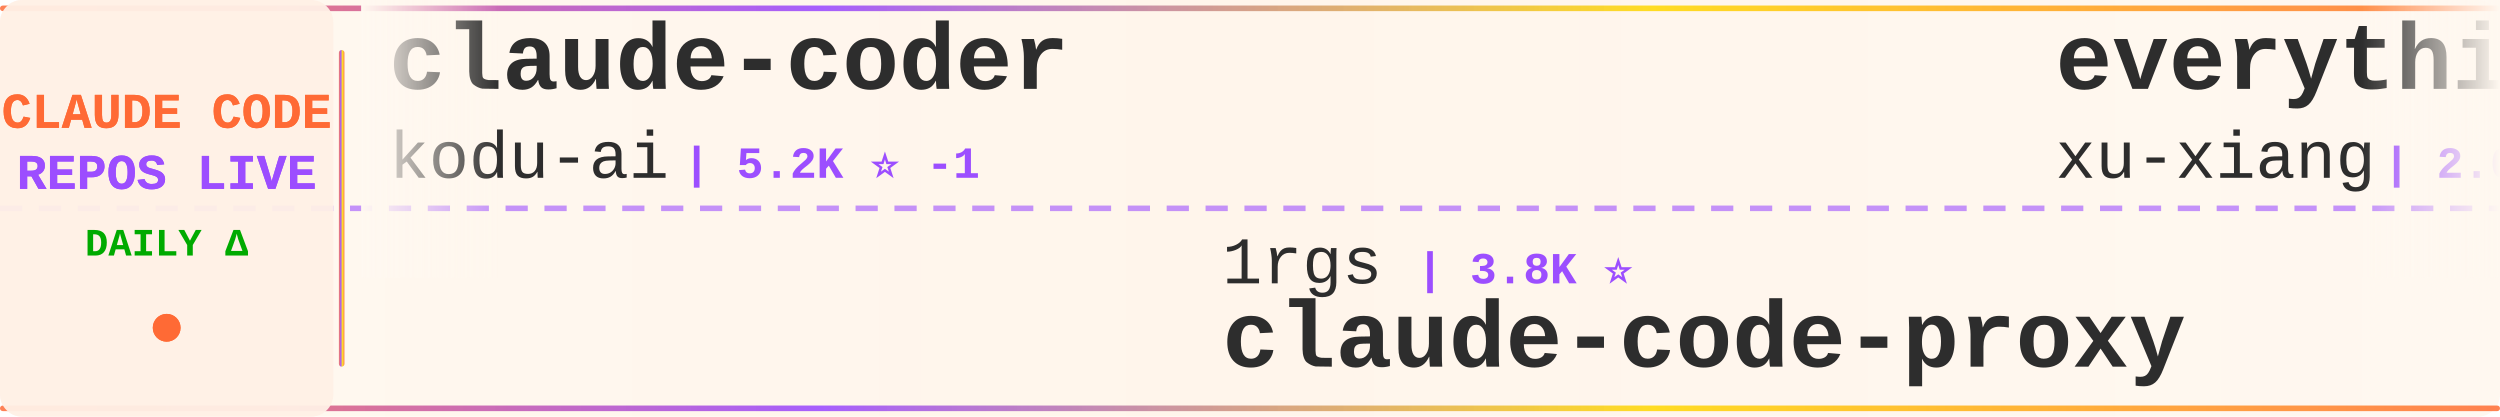
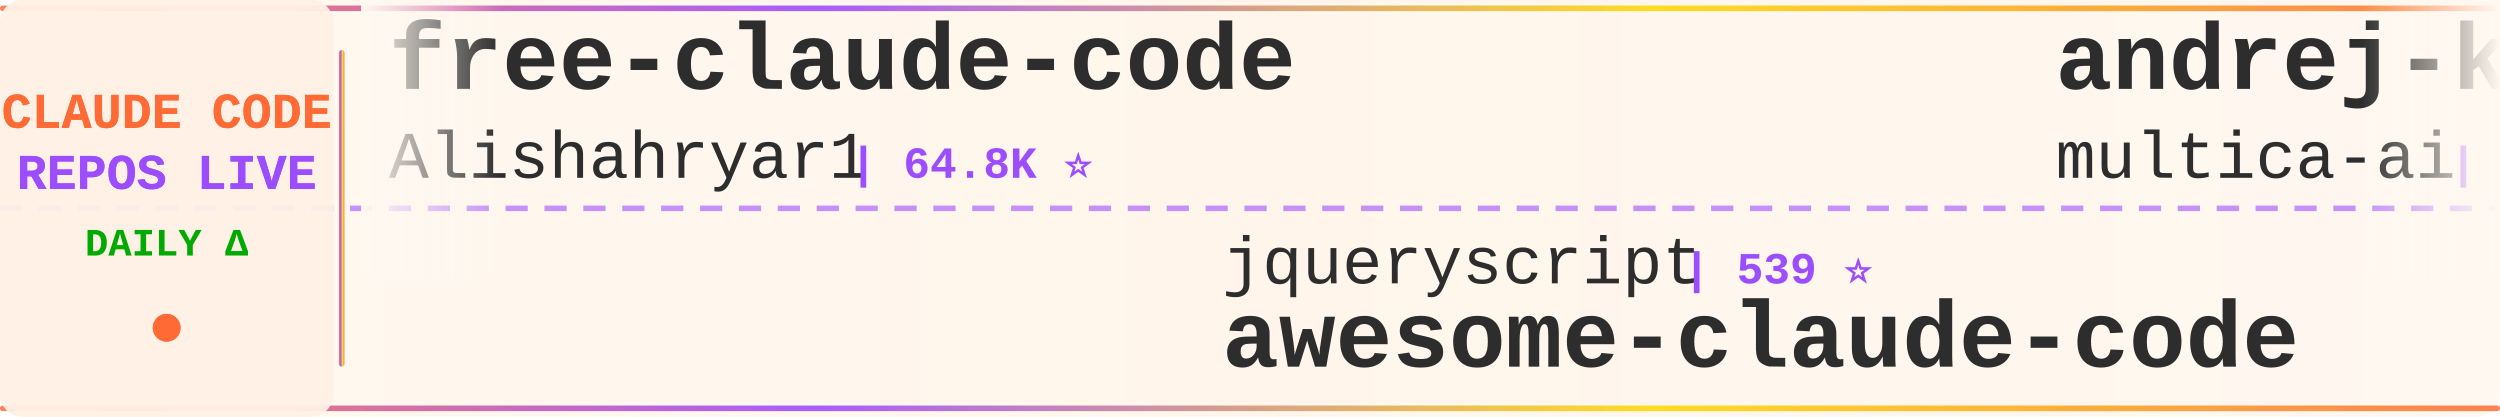
<svg xmlns="http://www.w3.org/2000/svg" width="900" height="150">
  <defs>
    <linearGradient id="tickerBg" x1="0%" y1="0%" x2="100%" y2="0%">
      <stop offset="0%" style="stop-color:#fff8f0;stop-opacity:0.98" />
      <stop offset="50%" style="stop-color:#fff5eb;stop-opacity:1" />
      <stop offset="100%" style="stop-color:#fff8f0;stop-opacity:0.98" />
    </linearGradient>
    <linearGradient id="borderGrad" x1="0%" y1="0%" x2="100%" y2="0%">
      <stop offset="0%" style="stop-color:#FF6B35;stop-opacity:0.85">
        <animate attributeName="stop-opacity" values="0.85;1;0.85" dur="2s" repeatCount="indefinite" />
      </stop>
      <stop offset="33%" style="stop-color:#9C4EFF;stop-opacity:0.9">
        <animate attributeName="stop-opacity" values="0.9;1;0.9" dur="2.2s" repeatCount="indefinite" />
      </stop>
      <stop offset="66%" style="stop-color:#FFD700;stop-opacity:0.85">
        <animate attributeName="stop-opacity" values="0.85;1;0.85" dur="1.8s" repeatCount="indefinite" />
      </stop>
      <stop offset="100%" style="stop-color:#FF6B35;stop-opacity:0.85">
        <animate attributeName="stop-opacity" values="0.85;1;0.85" dur="2s" repeatCount="indefinite" />
      </stop>
    </linearGradient>
    <filter id="textGlow">
      <feGaussianBlur stdDeviation="0.15" result="coloredBlur" />
      <feMerge>
        <feMergeNode in="coloredBlur" />
        <feMergeNode in="SourceGraphic" />
      </feMerge>
    </filter>
    <filter id="metricGlow">
      <feGaussianBlur stdDeviation="0.2" result="coloredBlur" />
      <feMerge>
        <feMergeNode in="coloredBlur" />
        <feMergeNode in="SourceGraphic" />
      </feMerge>
    </filter>
    <linearGradient id="leftFade" x1="0%" y1="0%" x2="100%" y2="0%">
      <stop offset="0%" style="stop-color:#fff8f0;stop-opacity:1" />
      <stop offset="100%" style="stop-color:#fff8f0;stop-opacity:0" />
    </linearGradient>
    <linearGradient id="rightFade" x1="0%" y1="0%" x2="100%" y2="0%">
      <stop offset="0%" style="stop-color:#fff8f0;stop-opacity:0" />
      <stop offset="100%" style="stop-color:#fff8f0;stop-opacity:1" />
    </linearGradient>
  </defs>
  <rect width="900" height="150" fill="url(#tickerBg)" rx="8" />
  <rect x="0" y="2" width="900" height="2" fill="url(#borderGrad)" rx="1" />
  <rect x="0" y="146" width="900" height="2" fill="url(#borderGrad)" rx="1" />
  <line x1="0" y1="75" x2="900" y2="75" stroke="#9C4EFF" stroke-width="2" stroke-dasharray="8 6" opacity="0.6" />
  <rect x="0" y="0" width="120" height="150" fill="#fff0e6" opacity="0.95" rx="8" />
  <text x="60" y="46" font-family="'Courier New', monospace" font-size="18" font-weight="bold" fill="#FF6B35" text-anchor="middle" filter="url(#textGlow)">
    CLAUDE CODE
  </text>
  <text x="60" y="68" font-family="'Courier New', monospace" font-size="18" font-weight="bold" fill="#9C4EFF" text-anchor="middle" filter="url(#textGlow)">
    REPOS LIVE
  </text>
  <text x="60" y="92" font-family="'Courier New', monospace" font-size="14" font-weight="bold" fill="#00aa00" text-anchor="middle">
    DAILY Δ
  </text>
  <circle cx="60" cy="118" r="5" fill="#FF6B35" filter="url(#metricGlow)">
    <animate attributeName="r" values="4;6;4" dur="1.5s" repeatCount="indefinite" />
    <animate attributeName="opacity" values="0.6;1;0.6" dur="1.5s" repeatCount="indefinite" />
  </circle>
  <rect x="122" y="18" width="2" height="114" fill="url(#borderGrad)" rx="1" />
  <clipPath id="tickerClip">
    <rect x="130" y="0" width="770" height="150" />
  </clipPath>
  <g clip-path="url(#tickerClip)">
    <g id="tickerItems">
      <animateTransform attributeName="transform" attributeType="XML" type="translate" from="0 0" to="-3000 0" dur="54s" repeatCount="indefinite" />
      <g transform="translate(0, 0)">
-         <text x="140" y="32" font-family="'Courier New', monospace" font-size="34" font-weight="bold" fill="#2d2d2d">claude-coder</text>
-         <text x="140" y="64" font-family="'Courier New', monospace" font-size="24" font-weight="normal" fill="#2d2d2d" opacity="1.0">kodu-ai</text>
-         <text x="246" y="64" font-family="'Courier New', monospace" font-size="16" font-weight="bold" fill="#9C4EFF"> | 5.2K ⭐ -1</text>
+         <text x="140" y="32" font-family="'Courier New', monospace" font-size="34" font-weight="bold" fill="#2d2d2d">free-claude-code</text>
+         <text x="140" y="64" font-family="'Courier New', monospace" font-size="24" font-weight="normal" fill="#2d2d2d" opacity="1.0">Alishahryar1</text>
+         <text x="306" y="64" font-family="'Courier New', monospace" font-size="16" font-weight="bold" fill="#9C4EFF"> | 64.8K ⭐</text>
      </g>
      <g transform="translate(300, 0)">
-         <text x="140" y="102" font-family="'Courier New', monospace" font-size="24" font-weight="normal" fill="#2d2d2d" opacity="1.0">1rgs</text>
-         <text x="210" y="102" font-family="'Courier New', monospace" font-size="16" font-weight="bold" fill="#9C4EFF"> | 3.8K ⭐</text>
-         <text x="140" y="132" font-family="'Courier New', monospace" font-size="34" font-weight="bold" fill="#2d2d2d">claude-code-proxy</text>
+         <text x="140" y="102" font-family="'Courier New', monospace" font-size="24" font-weight="normal" fill="#2d2d2d" opacity="1.0">jqueryscript</text>
+         <text x="306" y="102" font-family="'Courier New', monospace" font-size="16" font-weight="bold" fill="#9C4EFF"> | 539 ⭐</text>
+         <text x="140" y="132" font-family="'Courier New', monospace" font-size="34" font-weight="bold" fill="#2d2d2d">awesome-claude-code</text>
      </g>
      <g transform="translate(600, 0)">
-         <text x="140" y="32" font-family="'Courier New', monospace" font-size="34" font-weight="bold" fill="#2d2d2d">everything-claude-code-z...</text>
-         <text x="140" y="64" font-family="'Courier New', monospace" font-size="24" font-weight="normal" fill="#2d2d2d" opacity="1.0">xu-xiang</text>
-         <text x="258" y="64" font-family="'Courier New', monospace" font-size="16" font-weight="bold" fill="#9C4EFF"> | 2.0K ⭐ +1</text>
+         <text x="140" y="32" font-family="'Courier New', monospace" font-size="34" font-weight="bold" fill="#2d2d2d">andrej-karpathy-skills</text>
+         <text x="140" y="64" font-family="'Courier New', monospace" font-size="24" font-weight="normal" fill="#2d2d2d" opacity="1.0">multica-ai</text>
+         <text x="282" y="64" font-family="'Courier New', monospace" font-size="16" font-weight="bold" fill="#9C4EFF"> | 226.3K ⭐</text>
      </g>
      <g transform="translate(900, 0)">
-         <text x="140" y="102" font-family="'Courier New', monospace" font-size="24" font-weight="normal" fill="#2d2d2d" opacity="1.0">musistudio</text>
-         <text x="282" y="102" font-family="'Courier New', monospace" font-size="16" font-weight="bold" fill="#9C4EFF"> | 37.9K ⭐ +3</text>
-         <text x="140" y="132" font-family="'Courier New', monospace" font-size="34" font-weight="bold" fill="#2d2d2d">claude-code-router</text>
+         <text x="140" y="102" font-family="'Courier New', monospace" font-size="24" font-weight="normal" fill="#2d2d2d" opacity="1.0">alejandrobalderas</text>
+         <text x="366" y="102" font-family="'Courier New', monospace" font-size="16" font-weight="bold" fill="#9C4EFF"> | 3.0K ⭐</text>
+         <text x="140" y="132" font-family="'Courier New', monospace" font-size="34" font-weight="bold" fill="#2d2d2d">claude-code-from-source</text>
      </g>
      <g transform="translate(1200, 0)">
-         <text x="140" y="32" font-family="'Courier New', monospace" font-size="34" font-weight="bold" fill="#2d2d2d">claude-code-ultimate-gui...</text>
-         <text x="140" y="64" font-family="'Courier New', monospace" font-size="24" font-weight="normal" fill="#2d2d2d" opacity="1.0">FlorianBruniaux</text>
-         <text x="342" y="64" font-family="'Courier New', monospace" font-size="16" font-weight="bold" fill="#9C4EFF"> | 6.3K ⭐ +1</text>
+         <text x="140" y="32" font-family="'Courier New', monospace" font-size="34" font-weight="bold" fill="#2d2d2d">claude-code-analysis</text>
+         <text x="140" y="64" font-family="'Courier New', monospace" font-size="24" font-weight="normal" fill="#2d2d2d" opacity="1.0">liuup</text>
+         <text x="222" y="64" font-family="'Courier New', monospace" font-size="16" font-weight="bold" fill="#9C4EFF"> | 4.0K ⭐</text>
      </g>
      <g transform="translate(1500, 0)">
-         <text x="140" y="102" font-family="'Courier New', monospace" font-size="24" font-weight="normal" fill="#2d2d2d" opacity="1.0">luyao618</text>
-         <text x="258" y="102" font-family="'Courier New', monospace" font-size="16" font-weight="bold" fill="#9C4EFF"> | 1.7K ⭐</text>
-         <text x="140" y="132" font-family="'Courier New', monospace" font-size="34" font-weight="bold" fill="#2d2d2d">Claude-Code-Source-Study</text>
+         <text x="140" y="102" font-family="'Courier New', monospace" font-size="24" font-weight="normal" fill="#2d2d2d" opacity="1.0">kodu-ai</text>
+         <text x="246" y="102" font-family="'Courier New', monospace" font-size="16" font-weight="bold" fill="#9C4EFF"> | 5.2K ⭐</text>
+         <text x="140" y="132" font-family="'Courier New', monospace" font-size="34" font-weight="bold" fill="#2d2d2d">claude-coder</text>
      </g>
      <g transform="translate(1800, 0)">
-         <text x="140" y="32" font-family="'Courier New', monospace" font-size="34" font-weight="bold" fill="#2d2d2d">claude_codex_bridge</text>
-         <text x="140" y="64" font-family="'Courier New', monospace" font-size="24" font-weight="normal" fill="#2d2d2d" opacity="1.0">SeemSeam</text>
-         <text x="258" y="64" font-family="'Courier New', monospace" font-size="16" font-weight="bold" fill="#9C4EFF"> | 3.6K ⭐ +1</text>
+         <text x="140" y="32" font-family="'Courier New', monospace" font-size="34" font-weight="bold" fill="#2d2d2d">Claude-Code-Source-Study</text>
+         <text x="140" y="64" font-family="'Courier New', monospace" font-size="24" font-weight="normal" fill="#2d2d2d" opacity="1.0">luyao618</text>
+         <text x="258" y="64" font-family="'Courier New', monospace" font-size="16" font-weight="bold" fill="#9C4EFF"> | 1.7K ⭐</text>
      </g>
      <g transform="translate(2100, 0)">
-         <text x="140" y="102" font-family="'Courier New', monospace" font-size="24" font-weight="normal" fill="#2d2d2d" opacity="1.0">anthropics</text>
-         <text x="282" y="102" font-family="'Courier New', monospace" font-size="16" font-weight="bold" fill="#9C4EFF"> | 9.7K ⭐ +1</text>
-         <text x="140" y="132" font-family="'Courier New', monospace" font-size="34" font-weight="bold" fill="#2d2d2d">claude-code-action</text>
+         <text x="140" y="102" font-family="'Courier New', monospace" font-size="24" font-weight="normal" fill="#2d2d2d" opacity="1.0">oboard</text>
+         <text x="234" y="102" font-family="'Courier New', monospace" font-size="16" font-weight="bold" fill="#9C4EFF"> | 3.3K ⭐</text>
+         <text x="140" y="132" font-family="'Courier New', monospace" font-size="34" font-weight="bold" fill="#2d2d2d">claude-code-rev</text>
      </g>
      <g transform="translate(2400, 0)">
-         <text x="140" y="32" font-family="'Courier New', monospace" font-size="34" font-weight="bold" fill="#2d2d2d">everything-claude-code</text>
-         <text x="140" y="64" font-family="'Courier New', monospace" font-size="24" font-weight="normal" fill="#2d2d2d" opacity="1.0">WorldFlowAI</text>
-         <text x="294" y="64" font-family="'Courier New', monospace" font-size="16" font-weight="bold" fill="#9C4EFF"> | 5.6K ⭐ +5</text>
+         <text x="140" y="32" font-family="'Courier New', monospace" font-size="34" font-weight="bold" fill="#2d2d2d">claude-code-prompts</text>
+         <text x="140" y="64" font-family="'Courier New', monospace" font-size="24" font-weight="normal" fill="#2d2d2d" opacity="1.0">repowise-dev</text>
+         <text x="306" y="64" font-family="'Courier New', monospace" font-size="16" font-weight="bold" fill="#9C4EFF"> | 1.2K ⭐</text>
      </g>
      <g transform="translate(2700, 0)">
-         <text x="140" y="102" font-family="'Courier New', monospace" font-size="24" font-weight="normal" fill="#2d2d2d" opacity="1.0">liuup</text>
-         <text x="222" y="102" font-family="'Courier New', monospace" font-size="16" font-weight="bold" fill="#9C4EFF"> | 4.0K ⭐ +2</text>
-         <text x="140" y="132" font-family="'Courier New', monospace" font-size="34" font-weight="bold" fill="#2d2d2d">claude-code-analysis</text>
+         <text x="140" y="102" font-family="'Courier New', monospace" font-size="24" font-weight="normal" fill="#2d2d2d" opacity="1.0">Chachamaru127</text>
+         <text x="318" y="102" font-family="'Courier New', monospace" font-size="16" font-weight="bold" fill="#9C4EFF"> | 3.2K ⭐</text>
+         <text x="140" y="132" font-family="'Courier New', monospace" font-size="34" font-weight="bold" fill="#2d2d2d">claude-code-harness</text>
      </g>
      <g transform="translate(3000, 0)">
-         <text x="140" y="32" font-family="'Courier New', monospace" font-size="34" font-weight="bold" fill="#2d2d2d">claude-coder</text>
-         <text x="140" y="64" font-family="'Courier New', monospace" font-size="24" font-weight="normal" fill="#2d2d2d" opacity="1.0">kodu-ai</text>
-         <text x="246" y="64" font-family="'Courier New', monospace" font-size="16" font-weight="bold" fill="#9C4EFF"> | 5.2K ⭐ -1</text>
+         <text x="140" y="32" font-family="'Courier New', monospace" font-size="34" font-weight="bold" fill="#2d2d2d">free-claude-code</text>
+         <text x="140" y="64" font-family="'Courier New', monospace" font-size="24" font-weight="normal" fill="#2d2d2d" opacity="1.0">Alishahryar1</text>
+         <text x="306" y="64" font-family="'Courier New', monospace" font-size="16" font-weight="bold" fill="#9C4EFF"> | 64.8K ⭐</text>
      </g>
      <g transform="translate(3300, 0)">
-         <text x="140" y="102" font-family="'Courier New', monospace" font-size="24" font-weight="normal" fill="#2d2d2d" opacity="1.0">1rgs</text>
-         <text x="210" y="102" font-family="'Courier New', monospace" font-size="16" font-weight="bold" fill="#9C4EFF"> | 3.8K ⭐</text>
-         <text x="140" y="132" font-family="'Courier New', monospace" font-size="34" font-weight="bold" fill="#2d2d2d">claude-code-proxy</text>
+         <text x="140" y="102" font-family="'Courier New', monospace" font-size="24" font-weight="normal" fill="#2d2d2d" opacity="1.0">jqueryscript</text>
+         <text x="306" y="102" font-family="'Courier New', monospace" font-size="16" font-weight="bold" fill="#9C4EFF"> | 539 ⭐</text>
+         <text x="140" y="132" font-family="'Courier New', monospace" font-size="34" font-weight="bold" fill="#2d2d2d">awesome-claude-code</text>
      </g>
      <g transform="translate(3600, 0)">
-         <text x="140" y="32" font-family="'Courier New', monospace" font-size="34" font-weight="bold" fill="#2d2d2d">everything-claude-code-z...</text>
-         <text x="140" y="64" font-family="'Courier New', monospace" font-size="24" font-weight="normal" fill="#2d2d2d" opacity="1.0">xu-xiang</text>
-         <text x="258" y="64" font-family="'Courier New', monospace" font-size="16" font-weight="bold" fill="#9C4EFF"> | 2.0K ⭐ +1</text>
+         <text x="140" y="32" font-family="'Courier New', monospace" font-size="34" font-weight="bold" fill="#2d2d2d">andrej-karpathy-skills</text>
+         <text x="140" y="64" font-family="'Courier New', monospace" font-size="24" font-weight="normal" fill="#2d2d2d" opacity="1.0">multica-ai</text>
+         <text x="282" y="64" font-family="'Courier New', monospace" font-size="16" font-weight="bold" fill="#9C4EFF"> | 226.3K ⭐</text>
      </g>
      <g transform="translate(3900, 0)">
-         <text x="140" y="102" font-family="'Courier New', monospace" font-size="24" font-weight="normal" fill="#2d2d2d" opacity="1.0">musistudio</text>
-         <text x="282" y="102" font-family="'Courier New', monospace" font-size="16" font-weight="bold" fill="#9C4EFF"> | 37.9K ⭐ +3</text>
-         <text x="140" y="132" font-family="'Courier New', monospace" font-size="34" font-weight="bold" fill="#2d2d2d">claude-code-router</text>
+         <text x="140" y="102" font-family="'Courier New', monospace" font-size="24" font-weight="normal" fill="#2d2d2d" opacity="1.0">alejandrobalderas</text>
+         <text x="366" y="102" font-family="'Courier New', monospace" font-size="16" font-weight="bold" fill="#9C4EFF"> | 3.0K ⭐</text>
+         <text x="140" y="132" font-family="'Courier New', monospace" font-size="34" font-weight="bold" fill="#2d2d2d">claude-code-from-source</text>
      </g>
    </g>
  </g>
  <rect x="130" y="0" width="50" height="100" fill="url(#leftFade)" />
  <rect x="850" y="0" width="50" height="100" fill="url(#rightFade)" />
</svg>
